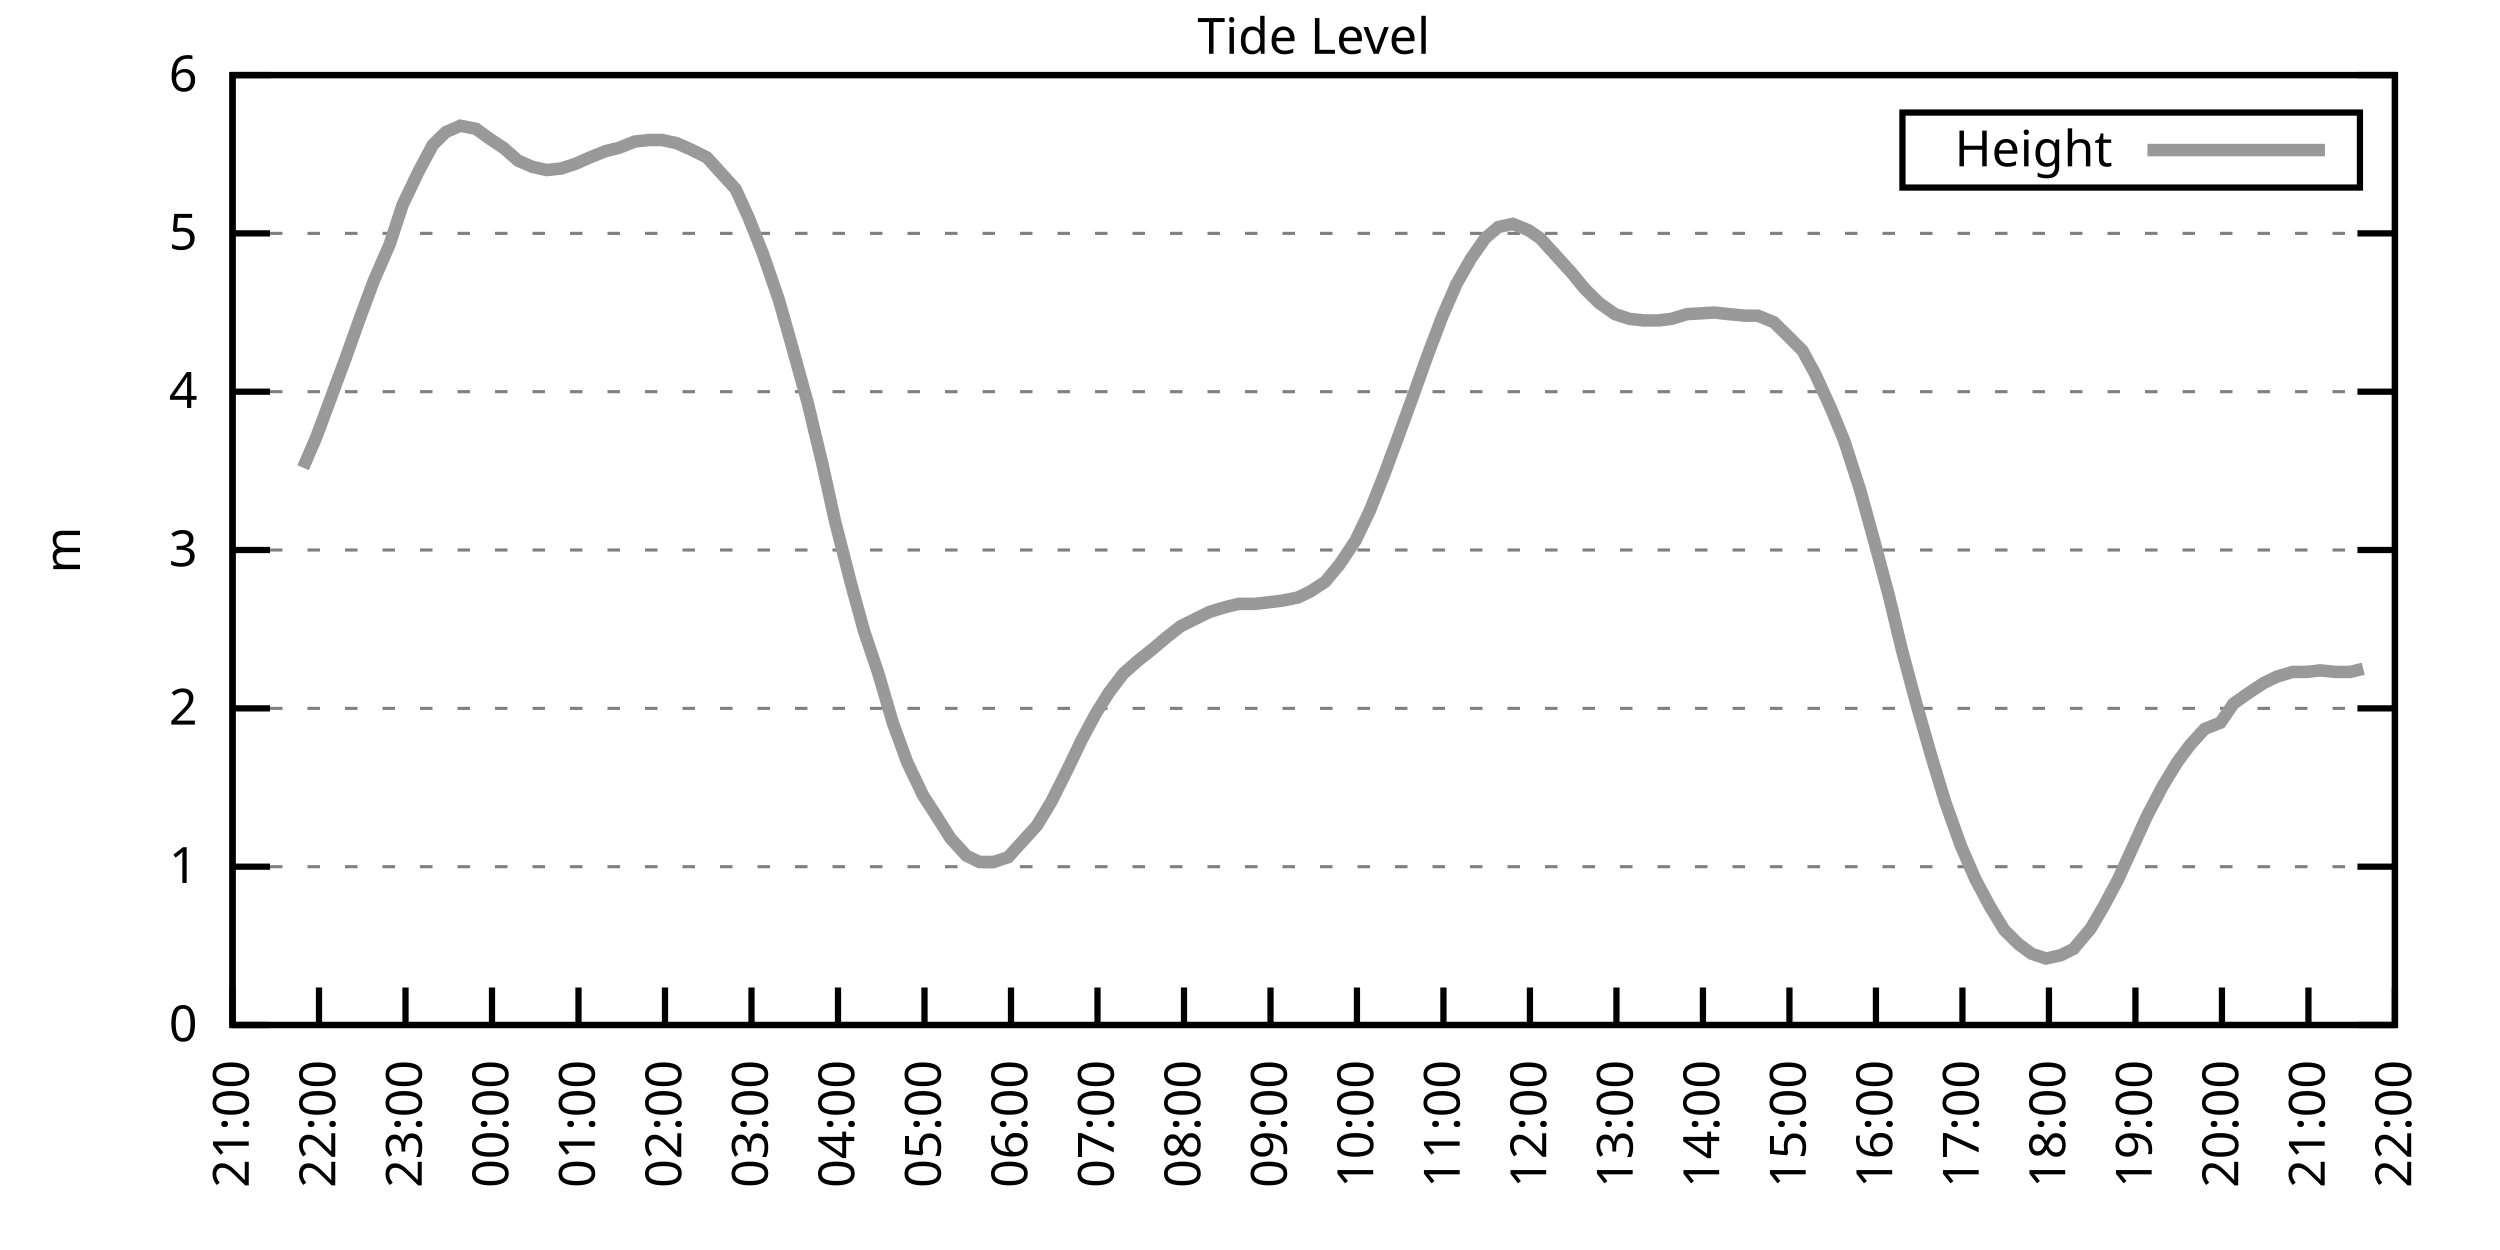
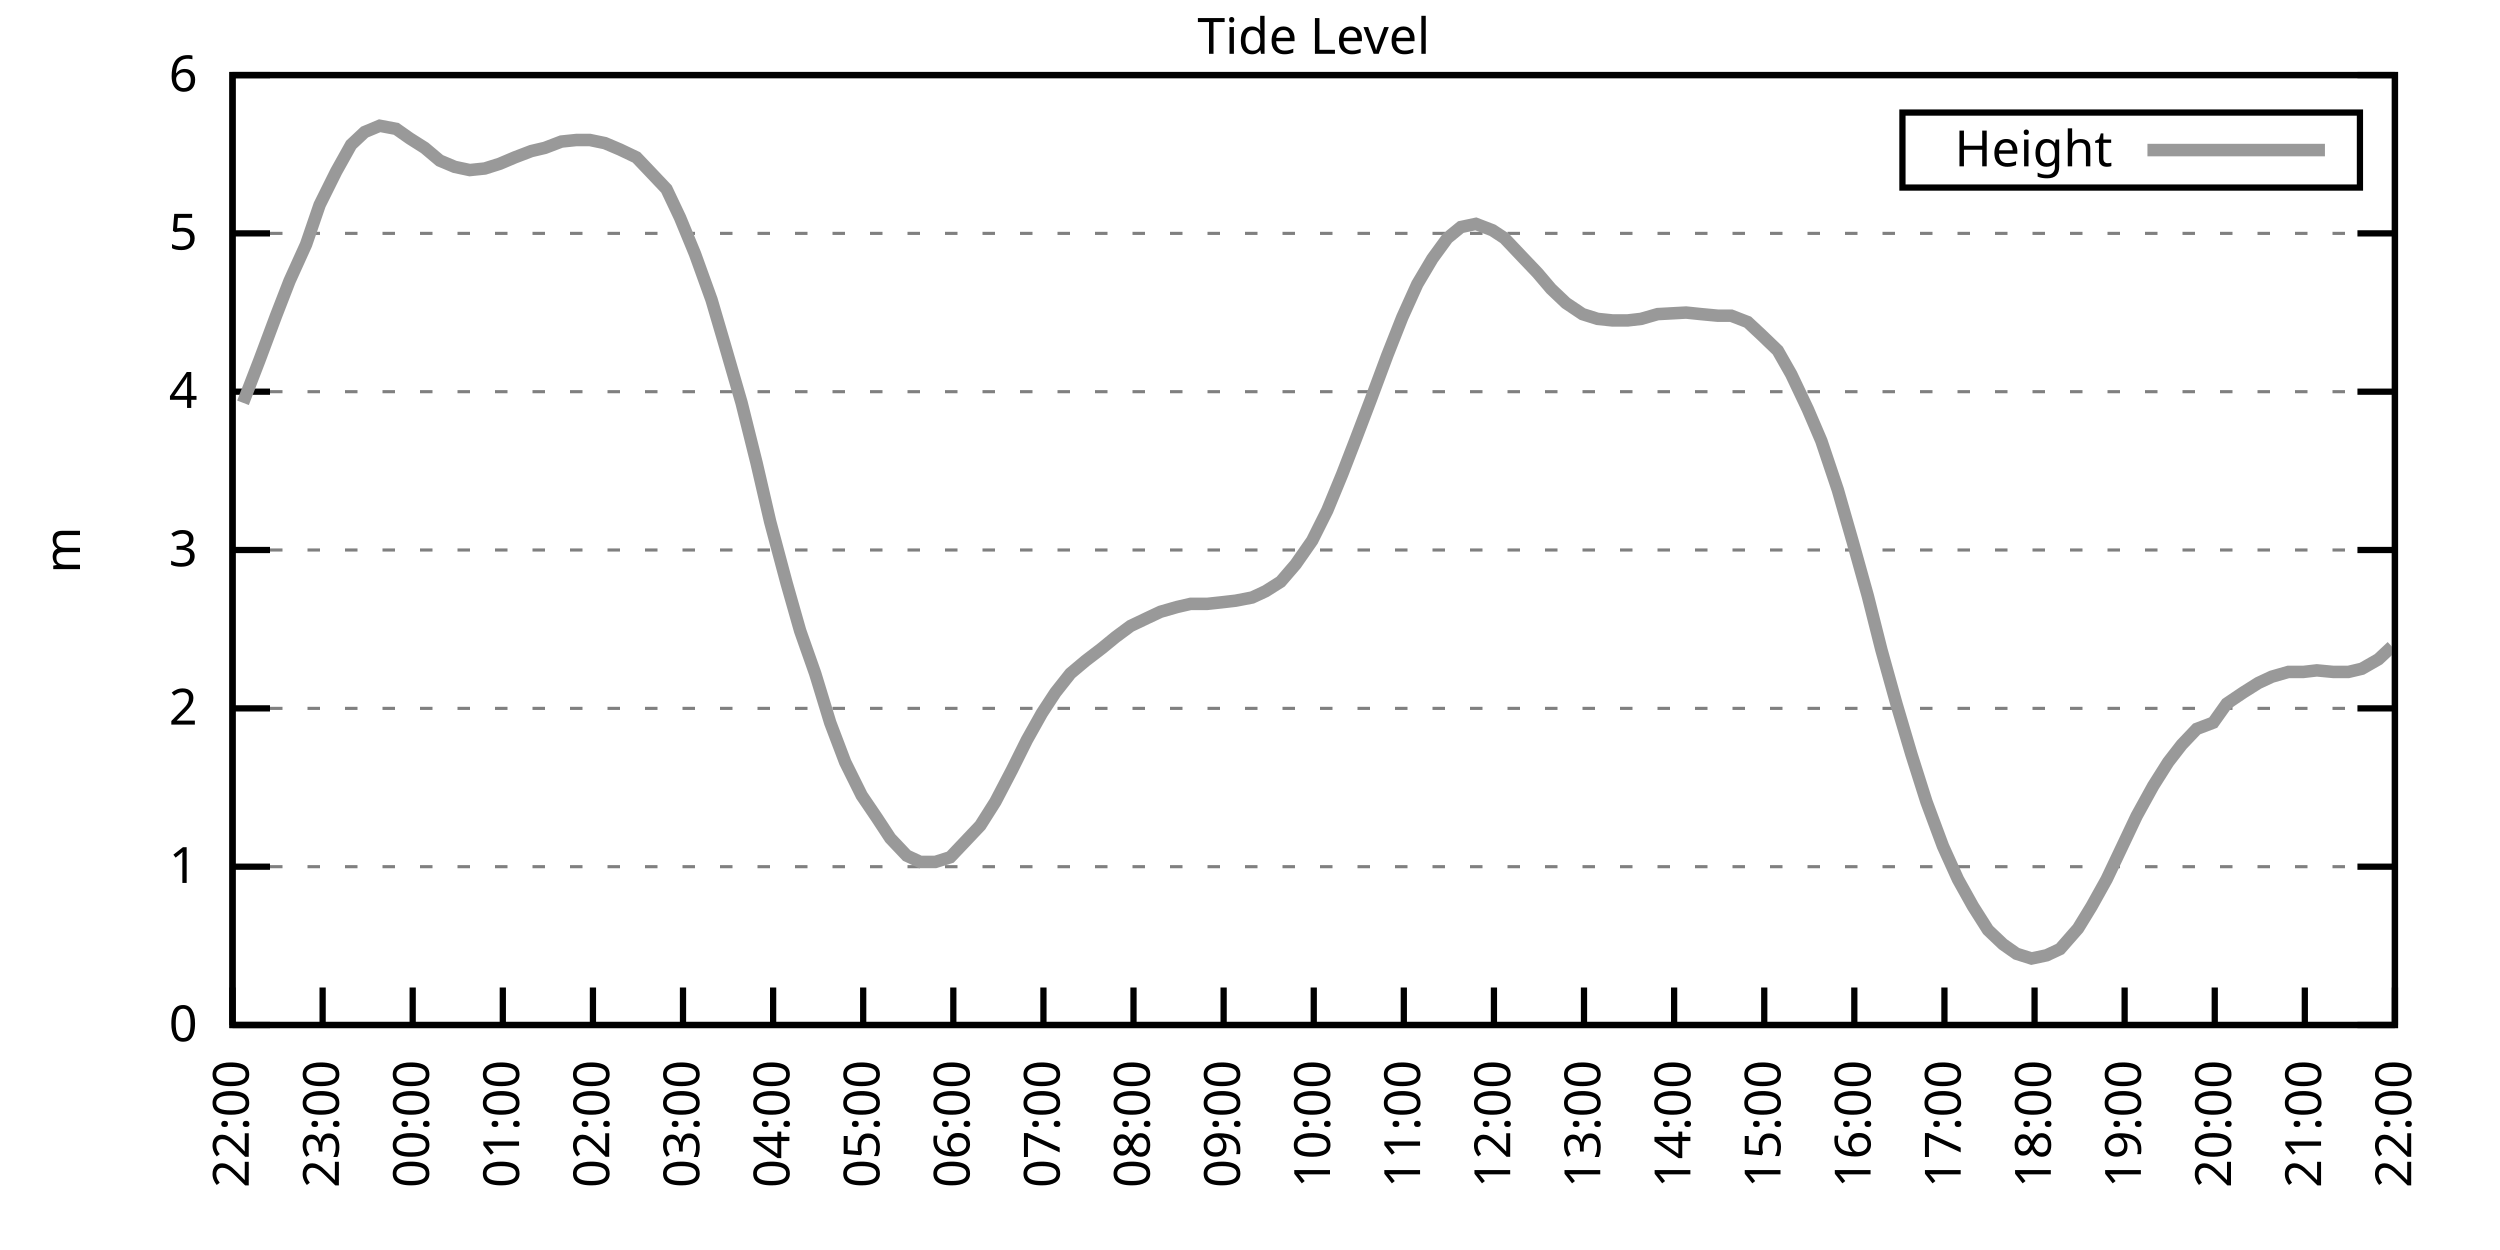
<svg xmlns="http://www.w3.org/2000/svg" xmlns:xlink="http://www.w3.org/1999/xlink" width="400" height="200" viewBox="0 0 400 200">
  <g id="gnuplot_canvas">
    <rect x="0" y="0" width="400" height="200" fill="none" />
    <defs>
      <circle id="gpDot" r="0.5" stroke-width="0.5" stroke="currentColor" />
      <path id="gpPt0" stroke-width="0.333" stroke="currentColor" d="M-1,0 h2 M0,-1 v2" />
      <path id="gpPt1" stroke-width="0.333" stroke="currentColor" d="M-1,-1 L1,1 M1,-1 L-1,1" />
      <path id="gpPt2" stroke-width="0.333" stroke="currentColor" d="M-1,0 L1,0 M0,-1 L0,1 M-1,-1 L1,1 M-1,1 L1,-1" />
      <rect id="gpPt3" stroke-width="0.333" stroke="currentColor" x="-1" y="-1" width="2" height="2" />
      <rect id="gpPt4" stroke-width="0.333" stroke="currentColor" fill="currentColor" x="-1" y="-1" width="2" height="2" />
      <circle id="gpPt5" stroke-width="0.333" stroke="currentColor" cx="0" cy="0" r="1" />
      <use xlink:href="#gpPt5" id="gpPt6" fill="currentColor" stroke="none" />
      <path id="gpPt7" stroke-width="0.333" stroke="currentColor" d="M0,-1.33 L-1.33,0.67 L1.33,0.67 z" />
      <use xlink:href="#gpPt7" id="gpPt8" fill="currentColor" stroke="none" />
      <use xlink:href="#gpPt7" id="gpPt9" stroke="currentColor" transform="rotate(180)" />
      <use xlink:href="#gpPt9" id="gpPt10" fill="currentColor" stroke="none" />
      <use xlink:href="#gpPt3" id="gpPt11" stroke="currentColor" transform="rotate(45)" />
      <use xlink:href="#gpPt11" id="gpPt12" fill="currentColor" stroke="none" />
      <path id="gpPt13" stroke-width="0.333" stroke="currentColor" d="M0,1.330 L1.265,0.411 L0.782,-1.067 L-0.782,-1.076 L-1.265,0.411 z" />
      <use xlink:href="#gpPt13" id="gpPt14" fill="currentColor" stroke="none" />
      <filter id="textbox" filterUnits="objectBoundingBox" x="0" y="0" height="1" width="1">
        <feFlood flood-color="white" flood-opacity="1" result="bgnd" />
        <feComposite in="SourceGraphic" in2="bgnd" operator="atop" />
      </filter>
      <filter id="greybox" filterUnits="objectBoundingBox" x="0" y="0" height="1" width="1">
        <feFlood flood-color="lightgrey" flood-opacity="1" result="grey" />
        <feComposite in="SourceGraphic" in2="grey" operator="atop" />
      </filter>
    </defs>
    <g fill="none" color="white" stroke="currentColor" stroke-width="1.00" stroke-linecap="butt" stroke-linejoin="miter">
</g>
    <g fill="none" color="black" stroke="currentColor" stroke-width="1.00" stroke-linecap="butt" stroke-linejoin="miter">
      <g stroke="none" shape-rendering="crispEdges">
        <polygon fill="rgb(255, 255, 255)" points="37.20,164.00 383.18,164.00 383.18,12.02 37.20,12.02 " />
      </g>
    </g>
    <g fill="none" color="black" stroke="currentColor" stroke-width="1.00" stroke-linecap="butt" stroke-linejoin="miter">
</g>
    <g fill="none" color="black" stroke="black" stroke-width="0.50" stroke-linecap="butt" stroke-linejoin="miter">
</g>
    <g fill="none" color="gray" stroke="currentColor" stroke-width="0.50" stroke-linecap="butt" stroke-linejoin="miter">
      <path stroke="gray" stroke-dasharray="2,4" class="gridline" d="M37.20,164.00 L383.19,164.00  " />
    </g>
    <g fill="none" color="gray" stroke="gray" stroke-width="1.00" stroke-linecap="butt" stroke-linejoin="miter">
</g>
    <g fill="none" color="black" stroke="currentColor" stroke-width="1.00" stroke-linecap="butt" stroke-linejoin="miter">
      <path stroke="black" d="M37.20,164.00 L43.20,164.00 M383.19,164.00 L377.19,164.00  " />
      <g transform="translate(31.60,166.60)" stroke="none" fill="black" font-family="Sans" font-size="8.00" text-anchor="end">
        <text>
          <tspan font-family="Sans"> 0</tspan>
        </text>
      </g>
    </g>
    <g fill="none" color="black" stroke="currentColor" stroke-width="1.00" stroke-linecap="butt" stroke-linejoin="miter">
</g>
    <g fill="none" color="black" stroke="black" stroke-width="0.50" stroke-linecap="butt" stroke-linejoin="miter">
</g>
    <g fill="none" color="gray" stroke="currentColor" stroke-width="0.50" stroke-linecap="butt" stroke-linejoin="miter">
      <path stroke="gray" stroke-dasharray="2,4" class="gridline" d="M37.20,138.67 L383.19,138.67  " />
    </g>
    <g fill="none" color="gray" stroke="gray" stroke-width="1.00" stroke-linecap="butt" stroke-linejoin="miter">
</g>
    <g fill="none" color="black" stroke="currentColor" stroke-width="1.00" stroke-linecap="butt" stroke-linejoin="miter">
      <path stroke="black" d="M37.20,138.67 L43.20,138.67 M383.19,138.67 L377.19,138.67  " />
      <g transform="translate(31.60,141.27)" stroke="none" fill="black" font-family="Sans" font-size="8.00" text-anchor="end">
        <text>
          <tspan font-family="Sans"> 1</tspan>
        </text>
      </g>
    </g>
    <g fill="none" color="black" stroke="currentColor" stroke-width="1.00" stroke-linecap="butt" stroke-linejoin="miter">
</g>
    <g fill="none" color="black" stroke="black" stroke-width="0.50" stroke-linecap="butt" stroke-linejoin="miter">
</g>
    <g fill="none" color="gray" stroke="currentColor" stroke-width="0.50" stroke-linecap="butt" stroke-linejoin="miter">
      <path stroke="gray" stroke-dasharray="2,4" class="gridline" d="M37.20,113.34 L383.19,113.34  " />
    </g>
    <g fill="none" color="gray" stroke="gray" stroke-width="1.00" stroke-linecap="butt" stroke-linejoin="miter">
</g>
    <g fill="none" color="black" stroke="currentColor" stroke-width="1.00" stroke-linecap="butt" stroke-linejoin="miter">
      <path stroke="black" d="M37.20,113.34 L43.20,113.34 M383.19,113.34 L377.19,113.34  " />
      <g transform="translate(31.60,115.94)" stroke="none" fill="black" font-family="Sans" font-size="8.00" text-anchor="end">
        <text>
          <tspan font-family="Sans"> 2</tspan>
        </text>
      </g>
    </g>
    <g fill="none" color="black" stroke="currentColor" stroke-width="1.00" stroke-linecap="butt" stroke-linejoin="miter">
</g>
    <g fill="none" color="black" stroke="black" stroke-width="0.50" stroke-linecap="butt" stroke-linejoin="miter">
</g>
    <g fill="none" color="gray" stroke="currentColor" stroke-width="0.50" stroke-linecap="butt" stroke-linejoin="miter">
      <path stroke="gray" stroke-dasharray="2,4" class="gridline" d="M37.20,88.00 L383.19,88.00  " />
    </g>
    <g fill="none" color="gray" stroke="gray" stroke-width="1.00" stroke-linecap="butt" stroke-linejoin="miter">
</g>
    <g fill="none" color="black" stroke="currentColor" stroke-width="1.00" stroke-linecap="butt" stroke-linejoin="miter">
      <path stroke="black" d="M37.20,88.00 L43.20,88.00 M383.19,88.00 L377.19,88.00  " />
      <g transform="translate(31.60,90.60)" stroke="none" fill="black" font-family="Sans" font-size="8.00" text-anchor="end">
        <text>
          <tspan font-family="Sans"> 3</tspan>
        </text>
      </g>
    </g>
    <g fill="none" color="black" stroke="currentColor" stroke-width="1.00" stroke-linecap="butt" stroke-linejoin="miter">
</g>
    <g fill="none" color="black" stroke="black" stroke-width="0.50" stroke-linecap="butt" stroke-linejoin="miter">
</g>
    <g fill="none" color="gray" stroke="currentColor" stroke-width="0.50" stroke-linecap="butt" stroke-linejoin="miter">
      <path stroke="gray" stroke-dasharray="2,4" class="gridline" d="M37.20,62.67 L383.19,62.67  " />
    </g>
    <g fill="none" color="gray" stroke="gray" stroke-width="1.00" stroke-linecap="butt" stroke-linejoin="miter">
</g>
    <g fill="none" color="black" stroke="currentColor" stroke-width="1.00" stroke-linecap="butt" stroke-linejoin="miter">
      <path stroke="black" d="M37.20,62.67 L43.20,62.67 M383.19,62.67 L377.19,62.67  " />
      <g transform="translate(31.60,65.27)" stroke="none" fill="black" font-family="Sans" font-size="8.00" text-anchor="end">
        <text>
          <tspan font-family="Sans"> 4</tspan>
        </text>
      </g>
    </g>
    <g fill="none" color="black" stroke="currentColor" stroke-width="1.00" stroke-linecap="butt" stroke-linejoin="miter">
</g>
    <g fill="none" color="black" stroke="black" stroke-width="0.50" stroke-linecap="butt" stroke-linejoin="miter">
</g>
    <g fill="none" color="gray" stroke="currentColor" stroke-width="0.50" stroke-linecap="butt" stroke-linejoin="miter">
      <path stroke="gray" stroke-dasharray="2,4" class="gridline" d="M37.20,37.34 L383.19,37.34  " />
    </g>
    <g fill="none" color="gray" stroke="gray" stroke-width="1.00" stroke-linecap="butt" stroke-linejoin="miter">
</g>
    <g fill="none" color="black" stroke="currentColor" stroke-width="1.00" stroke-linecap="butt" stroke-linejoin="miter">
      <path stroke="black" d="M37.20,37.34 L43.20,37.34 M383.19,37.34 L377.19,37.34  " />
      <g transform="translate(31.60,39.94)" stroke="none" fill="black" font-family="Sans" font-size="8.00" text-anchor="end">
        <text>
          <tspan font-family="Sans"> 5</tspan>
        </text>
      </g>
    </g>
    <g fill="none" color="black" stroke="currentColor" stroke-width="1.00" stroke-linecap="butt" stroke-linejoin="miter">
</g>
    <g fill="none" color="black" stroke="black" stroke-width="0.50" stroke-linecap="butt" stroke-linejoin="miter">
</g>
    <g fill="none" color="gray" stroke="currentColor" stroke-width="0.50" stroke-linecap="butt" stroke-linejoin="miter">
      <path stroke="gray" stroke-dasharray="2,4" class="gridline" d="M37.20,12.01 L383.19,12.01  " />
    </g>
    <g fill="none" color="gray" stroke="gray" stroke-width="1.00" stroke-linecap="butt" stroke-linejoin="miter">
</g>
    <g fill="none" color="black" stroke="currentColor" stroke-width="1.00" stroke-linecap="butt" stroke-linejoin="miter">
      <path stroke="black" d="M37.20,12.01 L43.20,12.01 M383.19,12.01 L377.19,12.01  " />
      <g transform="translate(31.60,14.61)" stroke="none" fill="black" font-family="Sans" font-size="8.00" text-anchor="end">
        <text>
          <tspan font-family="Sans"> 6</tspan>
        </text>
      </g>
    </g>
    <g fill="none" color="black" stroke="currentColor" stroke-width="1.00" stroke-linecap="butt" stroke-linejoin="miter">
      <path stroke="black" d="M37.20,164.00 L37.20,158.00  " />
      <g transform="translate(39.80,169.60) rotate(270.00)" stroke="none" fill="black" font-family="Sans" font-size="8.00" text-anchor="end">
        <text>
-           <tspan font-family="Sans">21:00</tspan>
-         </text>
-       </g>
-     </g>
-     <g fill="none" color="black" stroke="currentColor" stroke-width="1.00" stroke-linecap="butt" stroke-linejoin="miter">
-       <path stroke="black" d="M51.04,164.00 L51.04,158.00  " />
-       <g transform="translate(53.64,169.60) rotate(270.00)" stroke="none" fill="black" font-family="Sans" font-size="8.00" text-anchor="end">
-         <text>
          <tspan font-family="Sans">22:00</tspan>
        </text>
      </g>
    </g>
    <g fill="none" color="black" stroke="currentColor" stroke-width="1.00" stroke-linecap="butt" stroke-linejoin="miter">
-       <path stroke="black" d="M64.88,164.00 L64.88,158.00  " />
-       <g transform="translate(67.48,169.60) rotate(270.00)" stroke="none" fill="black" font-family="Sans" font-size="8.00" text-anchor="end">
+       <path stroke="black" d="M51.62,164.00 L51.62,158.00  " />
+       <g transform="translate(54.22,169.60) rotate(270.00)" stroke="none" fill="black" font-family="Sans" font-size="8.00" text-anchor="end">
        <text>
          <tspan font-family="Sans">23:00</tspan>
        </text>
      </g>
    </g>
    <g fill="none" color="black" stroke="currentColor" stroke-width="1.00" stroke-linecap="butt" stroke-linejoin="miter">
-       <path stroke="black" d="M78.72,164.00 L78.72,158.00  " />
-       <g transform="translate(81.32,169.60) rotate(270.00)" stroke="none" fill="black" font-family="Sans" font-size="8.00" text-anchor="end">
+       <path stroke="black" d="M66.03,164.00 L66.03,158.00  " />
+       <g transform="translate(68.63,169.60) rotate(270.00)" stroke="none" fill="black" font-family="Sans" font-size="8.00" text-anchor="end">
        <text>
          <tspan font-family="Sans">00:00</tspan>
        </text>
      </g>
    </g>
    <g fill="none" color="black" stroke="currentColor" stroke-width="1.00" stroke-linecap="butt" stroke-linejoin="miter">
-       <path stroke="black" d="M92.56,164.00 L92.56,158.00  " />
-       <g transform="translate(95.16,169.60) rotate(270.00)" stroke="none" fill="black" font-family="Sans" font-size="8.00" text-anchor="end">
+       <path stroke="black" d="M80.45,164.00 L80.45,158.00  " />
+       <g transform="translate(83.05,169.60) rotate(270.00)" stroke="none" fill="black" font-family="Sans" font-size="8.00" text-anchor="end">
        <text>
          <tspan font-family="Sans">01:00</tspan>
        </text>
      </g>
    </g>
    <g fill="none" color="black" stroke="currentColor" stroke-width="1.00" stroke-linecap="butt" stroke-linejoin="miter">
-       <path stroke="black" d="M106.40,164.00 L106.40,158.00  " />
-       <g transform="translate(109.00,169.60) rotate(270.00)" stroke="none" fill="black" font-family="Sans" font-size="8.00" text-anchor="end">
+       <path stroke="black" d="M94.87,164.00 L94.87,158.00  " />
+       <g transform="translate(97.47,169.60) rotate(270.00)" stroke="none" fill="black" font-family="Sans" font-size="8.00" text-anchor="end">
        <text>
          <tspan font-family="Sans">02:00</tspan>
        </text>
      </g>
    </g>
    <g fill="none" color="black" stroke="currentColor" stroke-width="1.00" stroke-linecap="butt" stroke-linejoin="miter">
-       <path stroke="black" d="M120.24,164.00 L120.24,158.00  " />
-       <g transform="translate(122.84,169.60) rotate(270.00)" stroke="none" fill="black" font-family="Sans" font-size="8.00" text-anchor="end">
+       <path stroke="black" d="M109.28,164.00 L109.28,158.00  " />
+       <g transform="translate(111.88,169.60) rotate(270.00)" stroke="none" fill="black" font-family="Sans" font-size="8.00" text-anchor="end">
        <text>
          <tspan font-family="Sans">03:00</tspan>
        </text>
      </g>
    </g>
    <g fill="none" color="black" stroke="currentColor" stroke-width="1.00" stroke-linecap="butt" stroke-linejoin="miter">
-       <path stroke="black" d="M134.08,164.00 L134.08,158.00  " />
-       <g transform="translate(136.68,169.60) rotate(270.00)" stroke="none" fill="black" font-family="Sans" font-size="8.00" text-anchor="end">
+       <path stroke="black" d="M123.70,164.00 L123.70,158.00  " />
+       <g transform="translate(126.30,169.60) rotate(270.00)" stroke="none" fill="black" font-family="Sans" font-size="8.00" text-anchor="end">
        <text>
          <tspan font-family="Sans">04:00</tspan>
        </text>
      </g>
    </g>
    <g fill="none" color="black" stroke="currentColor" stroke-width="1.00" stroke-linecap="butt" stroke-linejoin="miter">
-       <path stroke="black" d="M147.92,164.00 L147.92,158.00  " />
-       <g transform="translate(150.52,169.60) rotate(270.00)" stroke="none" fill="black" font-family="Sans" font-size="8.00" text-anchor="end">
+       <path stroke="black" d="M138.11,164.00 L138.11,158.00  " />
+       <g transform="translate(140.71,169.60) rotate(270.00)" stroke="none" fill="black" font-family="Sans" font-size="8.00" text-anchor="end">
        <text>
          <tspan font-family="Sans">05:00</tspan>
        </text>
      </g>
    </g>
    <g fill="none" color="black" stroke="currentColor" stroke-width="1.00" stroke-linecap="butt" stroke-linejoin="miter">
-       <path stroke="black" d="M161.76,164.00 L161.76,158.00  " />
-       <g transform="translate(164.36,169.60) rotate(270.00)" stroke="none" fill="black" font-family="Sans" font-size="8.00" text-anchor="end">
+       <path stroke="black" d="M152.53,164.00 L152.53,158.00  " />
+       <g transform="translate(155.13,169.60) rotate(270.00)" stroke="none" fill="black" font-family="Sans" font-size="8.00" text-anchor="end">
        <text>
          <tspan font-family="Sans">06:00</tspan>
        </text>
      </g>
    </g>
    <g fill="none" color="black" stroke="currentColor" stroke-width="1.00" stroke-linecap="butt" stroke-linejoin="miter">
-       <path stroke="black" d="M175.60,164.00 L175.60,158.00  " />
-       <g transform="translate(178.20,169.60) rotate(270.00)" stroke="none" fill="black" font-family="Sans" font-size="8.00" text-anchor="end">
+       <path stroke="black" d="M166.95,164.00 L166.95,158.00  " />
+       <g transform="translate(169.55,169.60) rotate(270.00)" stroke="none" fill="black" font-family="Sans" font-size="8.00" text-anchor="end">
        <text>
          <tspan font-family="Sans">07:00</tspan>
        </text>
      </g>
    </g>
    <g fill="none" color="black" stroke="currentColor" stroke-width="1.00" stroke-linecap="butt" stroke-linejoin="miter">
-       <path stroke="black" d="M189.44,164.00 L189.44,158.00  " />
-       <g transform="translate(192.04,169.60) rotate(270.00)" stroke="none" fill="black" font-family="Sans" font-size="8.00" text-anchor="end">
+       <path stroke="black" d="M181.36,164.00 L181.36,158.00  " />
+       <g transform="translate(183.96,169.60) rotate(270.00)" stroke="none" fill="black" font-family="Sans" font-size="8.00" text-anchor="end">
        <text>
          <tspan font-family="Sans">08:00</tspan>
        </text>
      </g>
    </g>
    <g fill="none" color="black" stroke="currentColor" stroke-width="1.00" stroke-linecap="butt" stroke-linejoin="miter">
-       <path stroke="black" d="M203.28,164.00 L203.28,158.00  " />
-       <g transform="translate(205.88,169.60) rotate(270.00)" stroke="none" fill="black" font-family="Sans" font-size="8.00" text-anchor="end">
+       <path stroke="black" d="M195.78,164.00 L195.78,158.00  " />
+       <g transform="translate(198.38,169.60) rotate(270.00)" stroke="none" fill="black" font-family="Sans" font-size="8.00" text-anchor="end">
        <text>
          <tspan font-family="Sans">09:00</tspan>
        </text>
      </g>
    </g>
    <g fill="none" color="black" stroke="currentColor" stroke-width="1.00" stroke-linecap="butt" stroke-linejoin="miter">
-       <path stroke="black" d="M217.11,164.00 L217.11,158.00  " />
-       <g transform="translate(219.71,169.60) rotate(270.00)" stroke="none" fill="black" font-family="Sans" font-size="8.00" text-anchor="end">
+       <path stroke="black" d="M210.20,164.00 L210.20,158.00  " />
+       <g transform="translate(212.80,169.60) rotate(270.00)" stroke="none" fill="black" font-family="Sans" font-size="8.00" text-anchor="end">
        <text>
          <tspan font-family="Sans">10:00</tspan>
        </text>
      </g>
    </g>
    <g fill="none" color="black" stroke="currentColor" stroke-width="1.00" stroke-linecap="butt" stroke-linejoin="miter">
-       <path stroke="black" d="M230.95,164.00 L230.95,158.00  " />
-       <g transform="translate(233.55,169.60) rotate(270.00)" stroke="none" fill="black" font-family="Sans" font-size="8.00" text-anchor="end">
+       <path stroke="black" d="M224.61,164.00 L224.61,158.00  " />
+       <g transform="translate(227.21,169.60) rotate(270.00)" stroke="none" fill="black" font-family="Sans" font-size="8.00" text-anchor="end">
        <text>
          <tspan font-family="Sans">11:00</tspan>
        </text>
      </g>
    </g>
    <g fill="none" color="black" stroke="currentColor" stroke-width="1.00" stroke-linecap="butt" stroke-linejoin="miter">
-       <path stroke="black" d="M244.79,164.00 L244.79,158.00  " />
-       <g transform="translate(247.39,169.60) rotate(270.00)" stroke="none" fill="black" font-family="Sans" font-size="8.00" text-anchor="end">
+       <path stroke="black" d="M239.03,164.00 L239.03,158.00  " />
+       <g transform="translate(241.63,169.60) rotate(270.00)" stroke="none" fill="black" font-family="Sans" font-size="8.00" text-anchor="end">
        <text>
          <tspan font-family="Sans">12:00</tspan>
        </text>
      </g>
    </g>
    <g fill="none" color="black" stroke="currentColor" stroke-width="1.00" stroke-linecap="butt" stroke-linejoin="miter">
-       <path stroke="black" d="M258.63,164.00 L258.63,158.00  " />
-       <g transform="translate(261.23,169.60) rotate(270.00)" stroke="none" fill="black" font-family="Sans" font-size="8.00" text-anchor="end">
+       <path stroke="black" d="M253.44,164.00 L253.44,158.00  " />
+       <g transform="translate(256.04,169.60) rotate(270.00)" stroke="none" fill="black" font-family="Sans" font-size="8.00" text-anchor="end">
        <text>
          <tspan font-family="Sans">13:00</tspan>
        </text>
      </g>
    </g>
    <g fill="none" color="black" stroke="currentColor" stroke-width="1.00" stroke-linecap="butt" stroke-linejoin="miter">
-       <path stroke="black" d="M272.47,164.00 L272.47,158.00  " />
-       <g transform="translate(275.07,169.60) rotate(270.00)" stroke="none" fill="black" font-family="Sans" font-size="8.00" text-anchor="end">
+       <path stroke="black" d="M267.86,164.00 L267.86,158.00  " />
+       <g transform="translate(270.46,169.60) rotate(270.00)" stroke="none" fill="black" font-family="Sans" font-size="8.00" text-anchor="end">
        <text>
          <tspan font-family="Sans">14:00</tspan>
        </text>
      </g>
    </g>
    <g fill="none" color="black" stroke="currentColor" stroke-width="1.00" stroke-linecap="butt" stroke-linejoin="miter">
-       <path stroke="black" d="M286.31,164.00 L286.31,158.00  " />
-       <g transform="translate(288.91,169.60) rotate(270.00)" stroke="none" fill="black" font-family="Sans" font-size="8.00" text-anchor="end">
+       <path stroke="black" d="M282.28,164.00 L282.28,158.00  " />
+       <g transform="translate(284.88,169.60) rotate(270.00)" stroke="none" fill="black" font-family="Sans" font-size="8.00" text-anchor="end">
        <text>
          <tspan font-family="Sans">15:00</tspan>
        </text>
      </g>
    </g>
    <g fill="none" color="black" stroke="currentColor" stroke-width="1.00" stroke-linecap="butt" stroke-linejoin="miter">
-       <path stroke="black" d="M300.15,164.00 L300.15,158.00  " />
-       <g transform="translate(302.75,169.60) rotate(270.00)" stroke="none" fill="black" font-family="Sans" font-size="8.00" text-anchor="end">
+       <path stroke="black" d="M296.69,164.00 L296.69,158.00  " />
+       <g transform="translate(299.29,169.60) rotate(270.00)" stroke="none" fill="black" font-family="Sans" font-size="8.00" text-anchor="end">
        <text>
          <tspan font-family="Sans">16:00</tspan>
        </text>
      </g>
    </g>
    <g fill="none" color="black" stroke="currentColor" stroke-width="1.00" stroke-linecap="butt" stroke-linejoin="miter">
-       <path stroke="black" d="M313.99,164.00 L313.99,158.00  " />
-       <g transform="translate(316.59,169.60) rotate(270.00)" stroke="none" fill="black" font-family="Sans" font-size="8.00" text-anchor="end">
+       <path stroke="black" d="M311.11,164.00 L311.11,158.00  " />
+       <g transform="translate(313.71,169.60) rotate(270.00)" stroke="none" fill="black" font-family="Sans" font-size="8.00" text-anchor="end">
        <text>
          <tspan font-family="Sans">17:00</tspan>
        </text>
      </g>
    </g>
    <g fill="none" color="black" stroke="currentColor" stroke-width="1.00" stroke-linecap="butt" stroke-linejoin="miter">
-       <path stroke="black" d="M327.83,164.00 L327.83,158.00  " />
-       <g transform="translate(330.43,169.60) rotate(270.00)" stroke="none" fill="black" font-family="Sans" font-size="8.00" text-anchor="end">
+       <path stroke="black" d="M325.53,164.00 L325.53,158.00  " />
+       <g transform="translate(328.13,169.60) rotate(270.00)" stroke="none" fill="black" font-family="Sans" font-size="8.00" text-anchor="end">
        <text>
          <tspan font-family="Sans">18:00</tspan>
        </text>
      </g>
    </g>
    <g fill="none" color="black" stroke="currentColor" stroke-width="1.00" stroke-linecap="butt" stroke-linejoin="miter">
-       <path stroke="black" d="M341.67,164.00 L341.67,158.00  " />
-       <g transform="translate(344.27,169.60) rotate(270.00)" stroke="none" fill="black" font-family="Sans" font-size="8.00" text-anchor="end">
+       <path stroke="black" d="M339.94,164.00 L339.94,158.00  " />
+       <g transform="translate(342.54,169.60) rotate(270.00)" stroke="none" fill="black" font-family="Sans" font-size="8.00" text-anchor="end">
        <text>
          <tspan font-family="Sans">19:00</tspan>
        </text>
      </g>
    </g>
    <g fill="none" color="black" stroke="currentColor" stroke-width="1.00" stroke-linecap="butt" stroke-linejoin="miter">
-       <path stroke="black" d="M355.51,164.00 L355.51,158.00  " />
-       <g transform="translate(358.11,169.60) rotate(270.00)" stroke="none" fill="black" font-family="Sans" font-size="8.00" text-anchor="end">
+       <path stroke="black" d="M354.36,164.00 L354.36,158.00  " />
+       <g transform="translate(356.96,169.60) rotate(270.00)" stroke="none" fill="black" font-family="Sans" font-size="8.00" text-anchor="end">
        <text>
          <tspan font-family="Sans">20:00</tspan>
        </text>
      </g>
    </g>
    <g fill="none" color="black" stroke="currentColor" stroke-width="1.00" stroke-linecap="butt" stroke-linejoin="miter">
-       <path stroke="black" d="M369.35,164.00 L369.35,158.00  " />
-       <g transform="translate(371.95,169.60) rotate(270.00)" stroke="none" fill="black" font-family="Sans" font-size="8.00" text-anchor="end">
+       <path stroke="black" d="M368.77,164.00 L368.77,158.00  " />
+       <g transform="translate(371.37,169.60) rotate(270.00)" stroke="none" fill="black" font-family="Sans" font-size="8.00" text-anchor="end">
        <text>
          <tspan font-family="Sans">21:00</tspan>
        </text>
      </g>
    </g>
    <g fill="none" color="black" stroke="currentColor" stroke-width="1.00" stroke-linecap="butt" stroke-linejoin="miter">
      <path stroke="black" d="M383.19,164.00 L383.19,158.00  " />
      <g transform="translate(385.79,169.60) rotate(270.00)" stroke="none" fill="black" font-family="Sans" font-size="8.00" text-anchor="end">
        <text>
          <tspan font-family="Sans">22:00</tspan>
        </text>
      </g>
    </g>
    <g fill="none" color="black" stroke="currentColor" stroke-width="1.00" stroke-linecap="butt" stroke-linejoin="miter">
</g>
    <g fill="none" color="black" stroke="currentColor" stroke-width="1.00" stroke-linecap="butt" stroke-linejoin="miter">
      <path stroke="black" d="M37.20,12.01 L37.20,164.00 L383.19,164.00 L383.19,12.01 L37.20,12.01 Z  " />
    </g>
    <g fill="none" color="black" stroke="currentColor" stroke-width="1.00" stroke-linecap="butt" stroke-linejoin="miter">
</g>
    <g fill="none" color="black" stroke="currentColor" stroke-width="1.00" stroke-linecap="butt" stroke-linejoin="miter">
      <path stroke="black" d="M304.39,30.01 L304.39,18.01 L377.59,18.01 L377.59,30.01 L304.39,30.01 Z  " />
    </g>
    <g id="Tide_level_plot_1">
      <g fill="none" color="white" stroke="black" stroke-width="2.00" stroke-linecap="butt" stroke-linejoin="miter">
</g>
      <g fill="none" color="black" stroke="currentColor" stroke-width="2.00" stroke-linecap="butt" stroke-linejoin="miter">
        <g transform="translate(337.99,26.61)" stroke="none" fill="black" font-family="Sans" font-size="8.00" text-anchor="end">
          <text>
            <tspan font-family="Sans">Height</tspan>
          </text>
        </g>
      </g>
      <g fill="none" color="black" stroke="currentColor" stroke-width="2.00" stroke-linecap="butt" stroke-linejoin="miter">
-         <path stroke="rgb(153, 153, 153)" d="M343.59,24.01 L371.99,24.01 M48.50,74.83 L50.58,70.02 L52.65,64.45 L55.19,57.61 L57.73,50.51 L59.80,44.94   L62.34,39.11 L64.42,32.78 L66.96,27.46 L69.26,23.16 L71.34,21.13 L73.64,20.12 L76.18,20.62 L78.26,22.14   L80.56,23.66 L82.87,25.69 L85.18,26.70 L87.48,27.21 L89.79,26.96 L92.10,26.20 L94.40,25.18 L96.94,24.17   L99.02,23.66 L101.55,22.65 L103.86,22.40 L105.94,22.40 L108.24,22.90 L110.55,23.92 L113.09,25.18 L115.16,27.46   L117.70,30.25 L119.78,34.81 L122.08,40.63 L124.62,47.98 L126.70,55.33 L129.23,64.45 L131.54,74.07 L133.62,83.45   L136.15,93.32 L138.23,100.92 L140.54,107.76 L142.84,115.62 L145.15,121.95 L147.69,127.27 L149.99,130.82 L152.07,134.11   L154.61,136.90 L156.68,137.91 L158.99,137.91 L161.30,137.15 L163.60,134.62 L165.91,132.08 L168.21,128.28 L170.75,123.22   L173.06,118.40 L175.37,114.10 L177.44,110.80 L179.75,107.76 L182.05,105.74 L184.59,103.71 L186.67,101.94 L188.97,100.16   L191.51,98.90 L193.59,97.88 L196.12,97.12 L198.20,96.62 L200.74,96.62 L203.04,96.36 L205.12,96.11 L207.66,95.60   L209.73,94.59 L212.04,93.07 L214.35,90.28 L216.88,86.49 L219.19,81.67 L221.50,75.85 L223.57,70.27 L225.88,63.94   L228.42,56.85 L230.72,50.77 L233.03,45.45 L235.34,41.39 L237.64,38.10 L239.72,36.33 L242.03,35.82 L244.56,36.84   L246.41,38.10 L249.18,41.14 L251.48,43.67 L253.56,46.21 L255.87,48.49 L258.40,50.26 L260.71,51.02 L263.02,51.27   L265.32,51.27 L267.40,51.02 L269.94,50.26 L274.32,50.01 L276.63,50.26 L279.16,50.51 L281.24,50.51 L283.78,51.53   L285.85,53.55 L288.39,56.09 L290.46,59.89 L293.00,65.46 L295.08,70.53 L297.62,78.38 L299.92,86.74 L302.23,95.35   L304.30,103.96 L306.61,112.58 L308.92,120.68 L311.22,128.28 L313.76,135.38 L316.07,140.69 L318.37,145.00 L320.68,148.80   L322.99,151.08 L325.06,152.60 L327.37,153.36 L329.68,152.85 L331.75,151.84 L334.52,148.55 L336.60,145.00 L338.90,140.69   L341.21,135.63 L343.52,130.56 L346.05,125.75 L348.36,121.95 L350.44,119.16 L352.74,116.63 L355.28,115.62 L357.36,112.58   L359.89,110.80 L362.20,109.28 L364.28,108.27 L366.81,107.51 L369.12,107.51 L371.20,107.26 L373.73,107.51 L376.04,107.51   L378.12,107.00  " />
+         <path stroke="rgb(153, 153, 153)" d="M343.59,24.01 L371.99,24.01 M38.88,64.45 L41.52,57.61 L44.17,50.51 L46.33,44.94 L48.97,39.11 L51.14,32.78   L53.78,27.46 L56.18,23.16 L58.34,21.13 L60.75,20.12 L63.39,20.62 L65.55,22.14 L67.95,23.66 L70.36,25.69   L72.76,26.70 L75.16,27.21 L77.57,26.96 L79.97,26.20 L82.37,25.18 L85.01,24.17 L87.18,23.66 L89.82,22.65   L92.22,22.40 L94.38,22.40 L96.79,22.90 L99.19,23.92 L101.83,25.18 L104.00,27.46 L106.64,30.25 L108.80,34.81   L111.20,40.63 L113.85,47.98 L116.01,55.33 L118.65,64.45 L121.05,74.07 L123.22,83.45 L125.86,93.32 L128.02,100.92   L130.43,107.76 L132.83,115.62 L135.23,121.95 L137.87,127.27 L140.28,130.82 L142.44,134.11 L145.08,136.90 L147.24,137.91   L149.65,137.91 L152.05,137.15 L154.45,134.62 L156.85,132.08 L159.26,128.28 L161.90,123.22 L164.30,118.40 L166.71,114.10   L168.87,110.80 L171.27,107.76 L173.67,105.74 L176.32,103.71 L178.48,101.94 L180.88,100.16 L183.52,98.90 L185.69,97.88   L188.33,97.12 L190.49,96.62 L193.14,96.62 L195.54,96.36 L197.70,96.11 L200.34,95.60 L202.51,94.59 L204.91,93.07   L207.31,90.28 L209.95,86.49 L212.36,81.67 L214.76,75.85 L216.92,70.27 L219.33,63.94 L221.97,56.85 L224.37,50.77   L226.77,45.45 L229.18,41.39 L231.58,38.10 L233.74,36.33 L236.14,35.82 L238.79,36.84 L240.71,38.10 L243.59,41.14   L246.00,43.67 L248.16,46.21 L250.56,48.49 L253.20,50.26 L255.61,51.02 L258.01,51.27 L260.41,51.27 L262.57,51.02   L265.22,50.26 L269.78,50.01 L272.18,50.26 L274.83,50.51 L276.99,50.51 L279.63,51.53 L281.80,53.55 L284.44,56.09   L286.60,59.89 L289.24,65.46 L291.41,70.53 L294.05,78.38 L296.45,86.74 L298.85,95.35 L301.02,103.96 L303.42,112.58   L305.82,120.68 L308.23,128.28 L310.87,135.38 L313.27,140.69 L315.67,145.00 L318.08,148.80 L320.48,151.08 L322.64,152.60   L325.04,153.36 L327.45,152.85 L329.61,151.84 L332.49,148.55 L334.66,145.00 L337.06,140.69 L339.46,135.63 L341.86,130.56   L344.51,125.75 L346.91,121.95 L349.07,119.16 L351.47,116.63 L354.12,115.62 L356.28,112.58 L358.92,110.80 L361.33,109.28   L363.49,108.27 L366.13,107.51 L368.53,107.51 L370.70,107.26 L373.34,107.51 L375.74,107.51 L377.90,107.00 L380.55,105.48   L382.71,103.46  " />
      </g>
    </g>
    <g fill="none" color="black" stroke="currentColor" stroke-width="2.00" stroke-linecap="butt" stroke-linejoin="miter">
</g>
    <g fill="none" color="black" stroke="black" stroke-width="1.00" stroke-linecap="butt" stroke-linejoin="miter">
</g>
    <g fill="none" color="black" stroke="currentColor" stroke-width="1.00" stroke-linecap="butt" stroke-linejoin="miter">
      <path stroke="black" d="M37.20,12.01 L37.20,164.00 L383.19,164.00 L383.19,12.01 L37.20,12.01 Z  " />
      <g transform="translate(12.80,88.01) rotate(270.00)" stroke="none" fill="black" font-family="Sans" font-size="8.00" text-anchor="middle">
        <text>
          <tspan font-family="Sans">m</tspan>
        </text>
      </g>
    </g>
    <g fill="none" color="black" stroke="currentColor" stroke-width="1.00" stroke-linecap="butt" stroke-linejoin="miter">
</g>
    <g fill="none" color="black" stroke="currentColor" stroke-width="1.00" stroke-linecap="butt" stroke-linejoin="miter">
      <g transform="translate(210.19,8.61)" stroke="none" fill="black" font-family="Sans" font-size="8.00" text-anchor="middle">
        <text>
          <tspan font-family="Sans">Tide Level</tspan>
        </text>
      </g>
    </g>
    <g fill="none" color="black" stroke="currentColor" stroke-width="1.00" stroke-linecap="butt" stroke-linejoin="miter">
</g>
  </g>
</svg>
